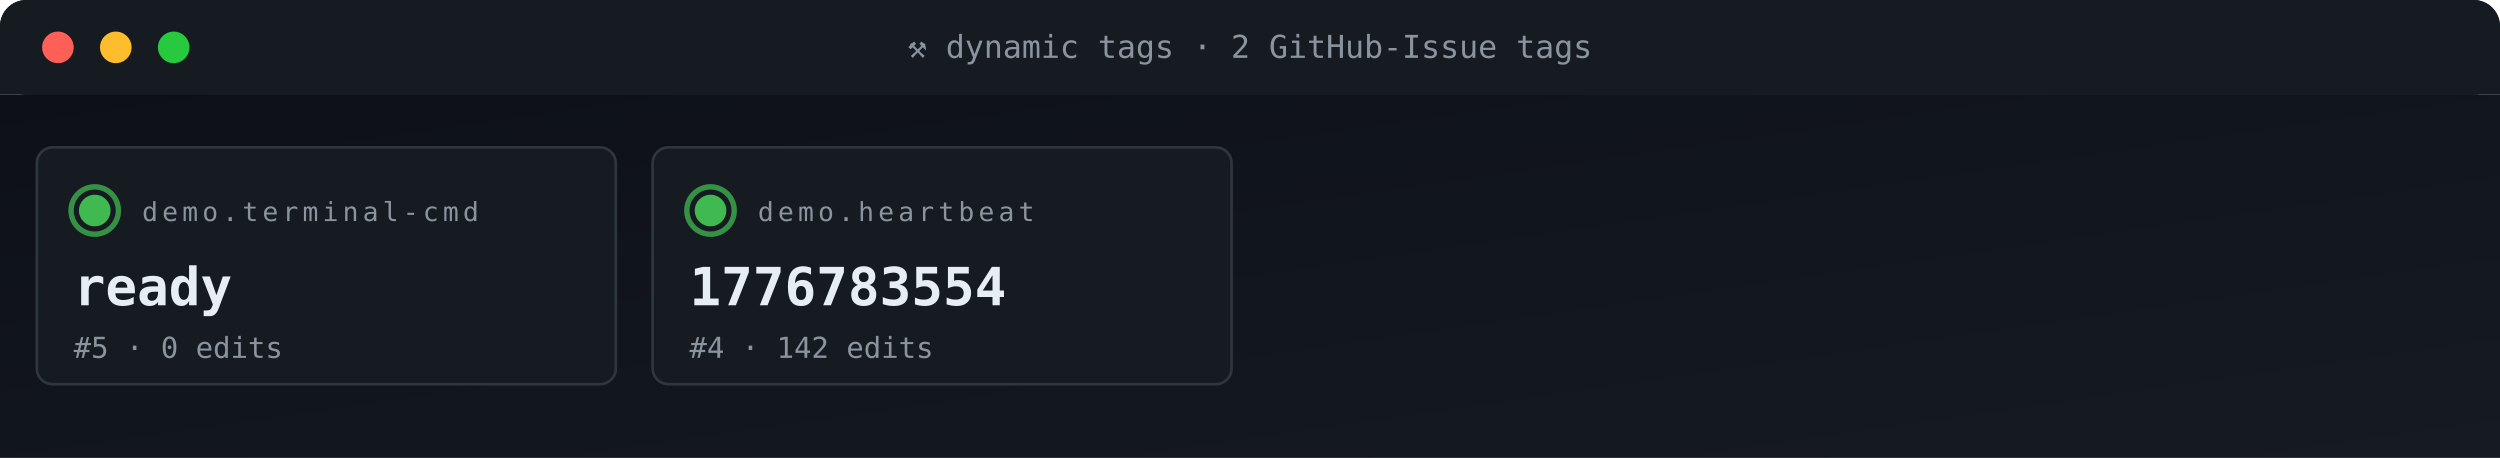
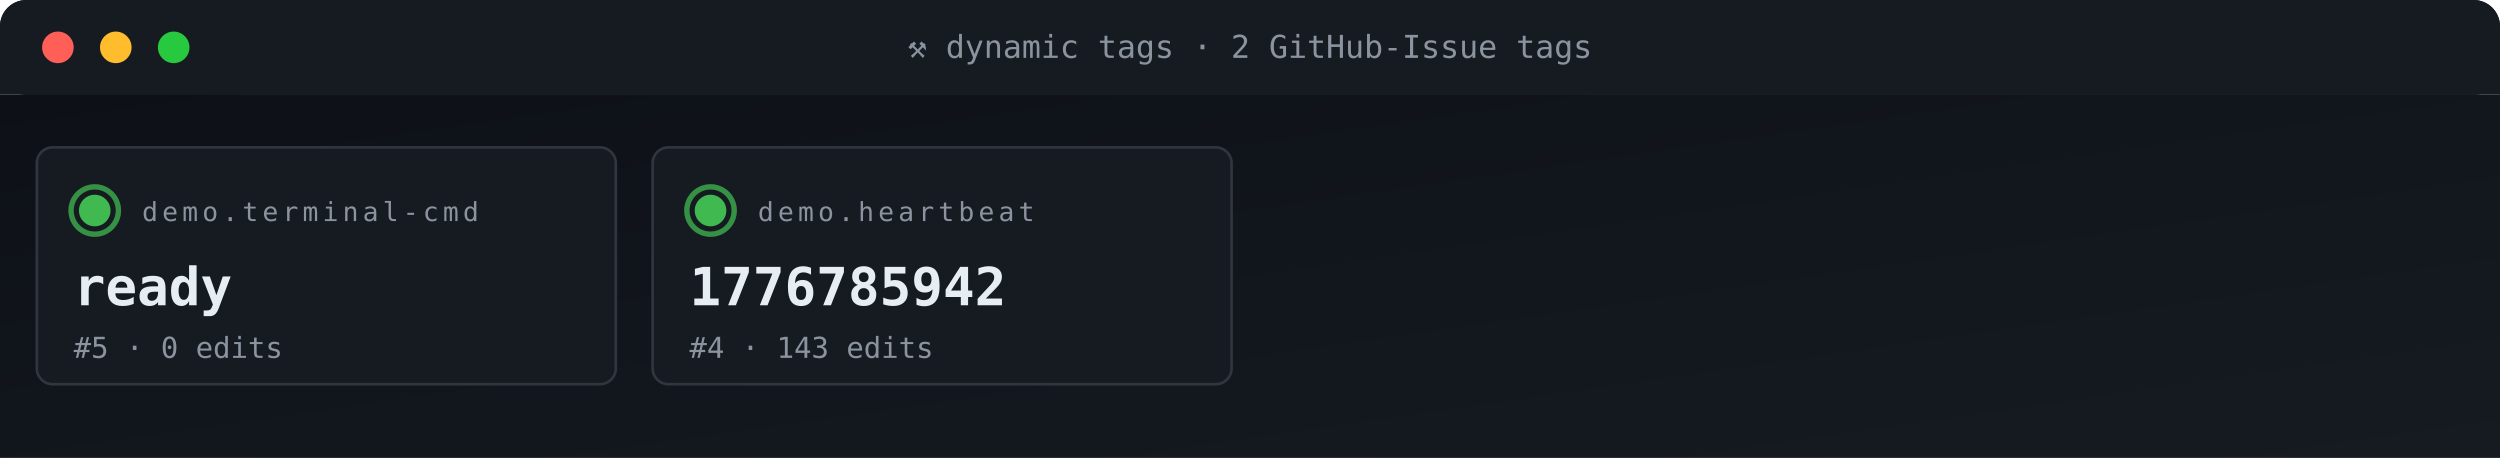
<svg xmlns="http://www.w3.org/2000/svg" viewBox="0 0 950 174" width="950" height="174" role="img" aria-label="ACG tag grid">
  <defs>
    <linearGradient id="gBg" x1="0" x2="1" y1="0" y2="1">
      <stop offset="0" stop-color="#0d1117" />
      <stop offset="1" stop-color="#161b22" />
    </linearGradient>
    <style>
      .t{font-family:'SFMono-Regular',Consolas,monospace}
      .lb{fill:#8b949e;font-size:10px;text-transform:uppercase;letter-spacing:1.6px}
      .va{fill:#e6edf3;font-size:20px;font-weight:700}
      .vs{fill:#e6edf3;font-size:14px;font-weight:600}
      .lo{fill:#79c0ff;font-size:11px}
      .sub{fill:#8b949e;font-size:11px}
      .g{fill:#3fb950} .a{fill:#e3b341} .r{fill:#f85149}
      .p{fill:#a371f7} .o{fill:#f0883e}
      .pulse{animation:plz 1.8s ease-out infinite}
      @keyframes plz{
        0%{transform:scale(1);opacity:.85}
        45%{transform:scale(1.35);opacity:.3}
        100%{transform:scale(1.8);opacity:0}
      }
      .spin{animation:sp 4s linear infinite;transform-origin:center}
      @keyframes sp{from{transform:rotate(0)}to{transform:rotate(360deg)}}
    </style>
  </defs>
  <rect width="950" height="36" rx="10" fill="url(#gBg)" />
  <rect x="0" y="0" width="950" height="36" rx="10" fill="#161b22" />
  <rect x="0" y="26" width="950" height="10" fill="#161b22" />
  <circle cx="22" cy="18" r="6" fill="#ff5f56" />
  <circle cx="44" cy="18" r="6" fill="#ffbd2e" />
  <circle cx="66" cy="18" r="6" fill="#27c93f" />
  <text x="475" y="22" text-anchor="middle" class="t" font-size="12" fill="#8b949e">⚒ dynamic tags · 2 GitHub-Issue tags</text>
  <rect y="36" width="950" height="138" fill="url(#gBg)" />
  <rect x="14" y="56" width="220" height="90" rx="6" fill="#161b22" stroke="#30363d" stroke-width="1" />
  <g style="transform-origin:36px 80px">
    <circle cx="36" cy="80" r="9" fill="none" stroke="#3fb950" stroke-width="2" opacity=".5" class="pulse" />
    <circle cx="36" cy="80" r="9" fill="none" stroke="#3fb950" stroke-width="2" opacity=".5" class="pulse" style="animation-delay:.6s" />
  </g>
  <circle cx="36" cy="80" r="6" class="g" />
  <text x="54" y="84" class="t lb">demo.terminal-cmd</text>
  <text x="28" y="116" class="t va">ready</text>
  <text x="28" y="136" class="t sub">#5 · 0 edits</text>
  <rect x="248" y="56" width="220" height="90" rx="6" fill="#161b22" stroke="#30363d" stroke-width="1" />
  <g style="transform-origin:270px 80px">
    <circle cx="270" cy="80" r="9" fill="none" stroke="#3fb950" stroke-width="2" opacity=".5" class="pulse" />
    <circle cx="270" cy="80" r="9" fill="none" stroke="#3fb950" stroke-width="2" opacity=".5" class="pulse" style="animation-delay:.6s" />
  </g>
  <circle cx="270" cy="80" r="6" class="g" />
  <text x="288" y="84" class="t lb">demo.heartbeat</text>
-   <text x="262" y="116" class="t va">1776783554</text>
-   <text x="262" y="136" class="t sub">#4 · 142 edits</text>
+   <text x="262" y="116" class="t va">1776785942</text>
+   <text x="262" y="136" class="t sub">#4 · 143 edits</text>
</svg>
